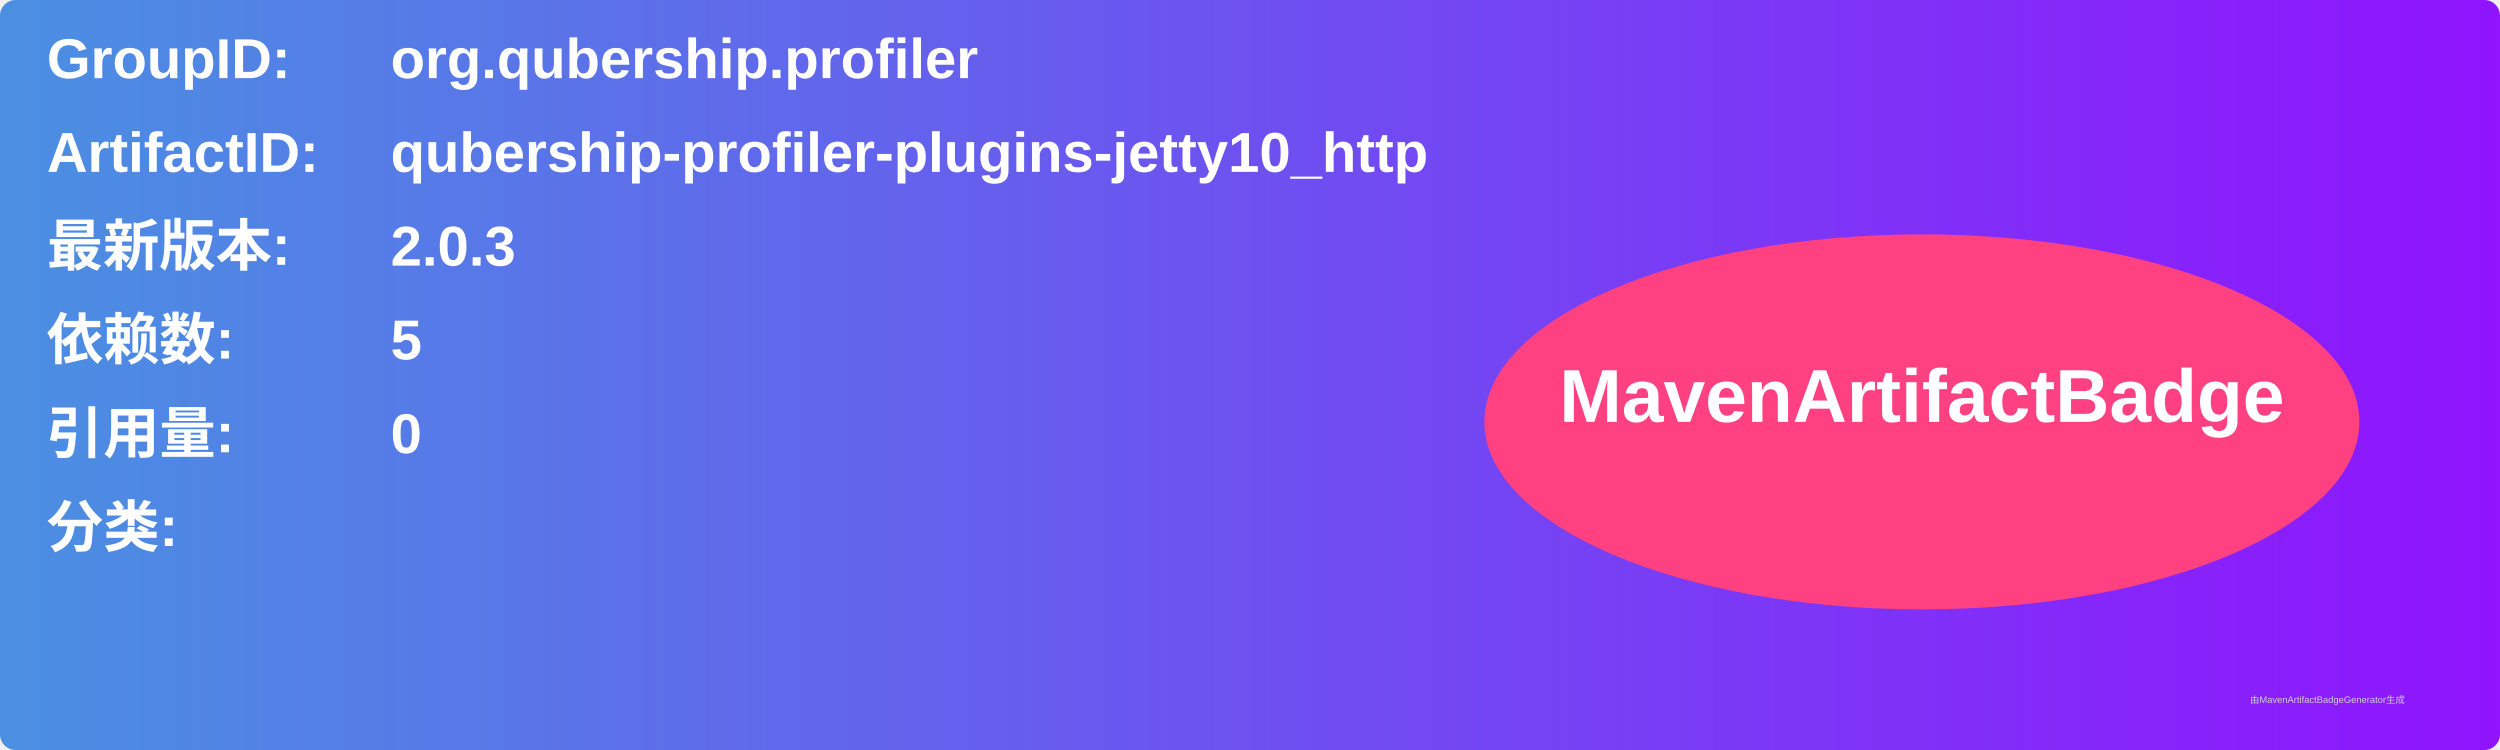
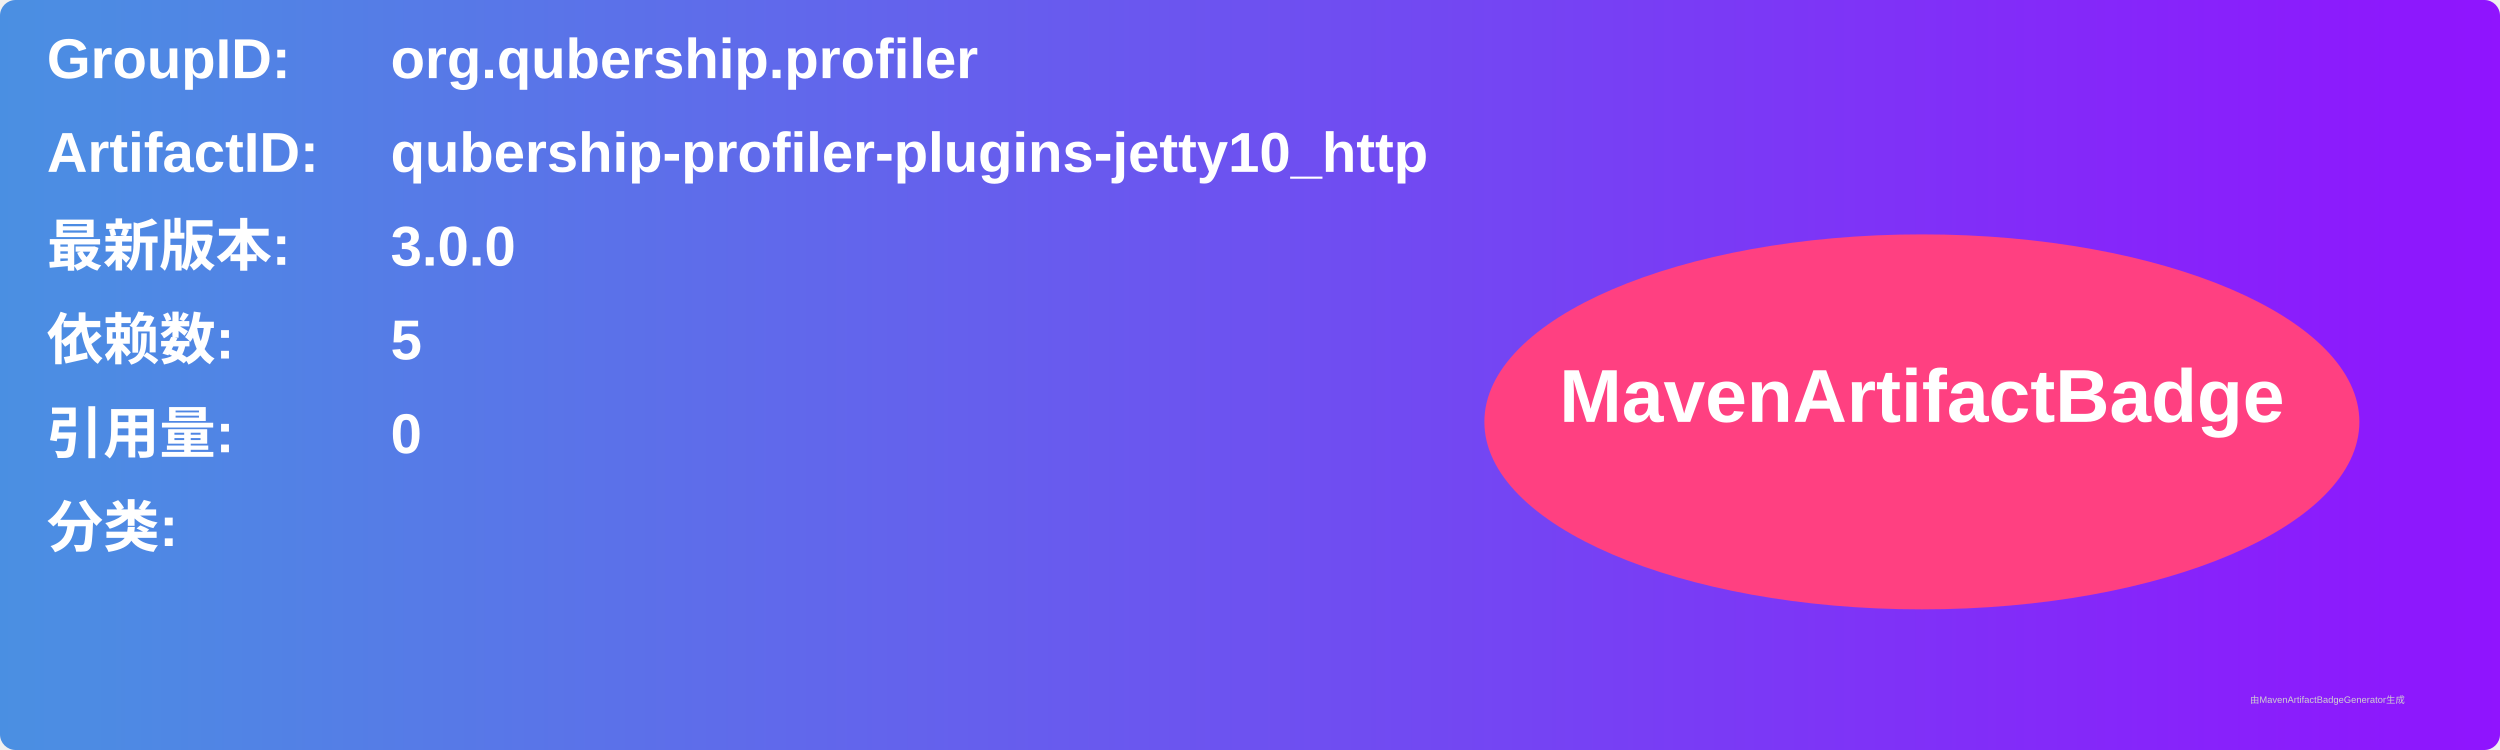
<svg xmlns="http://www.w3.org/2000/svg" width="800" height="240" viewBox="0 0 800 240">
  <linearGradient id="grad" x1="0%" y1="0%" x2="100%" y2="0%">
    <stop offset="0%" stop-color="#4a90e2" />
    <stop offset="100%" stop-color="#9013fe" />
  </linearGradient>
  <rect width="100%" height="100%" rx="5" ry="5" fill="url(#grad)" />
  <g transform="translate(15, 15)">
    <text x="0" y="10" font-family="Arial" font-size="18" fill="white" font-weight="bold" width="260">GroupID:</text>
    <text x="110" y="10" font-family="Arial" font-size="18" fill="white" font-weight="bold" width="460">org.qubership.profiler</text>
    <text x="0" y="40" font-family="Arial" font-size="18" fill="white" font-weight="bold" width="260">ArtifactID:</text>
    <text x="110" y="40" font-family="Arial" font-size="18" fill="white" font-weight="bold" width="460">qubership-profiler-plugins-jetty10_http</text>
    <text x="0" y="70" font-family="Arial" font-size="18" fill="white" font-weight="bold">最新版本:</text>
    <text x="110" y="70" font-family="Arial" font-size="18" fill="white" font-weight="bold">
-       <tspan font-weight="bold">2.0.3</tspan>
+       <tspan font-weight="bold">3.0.0</tspan>
    </text>
    <text x="0" y="100" font-family="Arial" font-size="18" fill="white" font-weight="bold">依赖数: </text>
    <text x="110" y="100" font-family="Arial" font-size="18" fill="white">
      <tspan font-weight="bold">5</tspan>
    </text>
    <text x="0" y="130" font-family="Arial" font-size="18" fill="white" font-weight="bold">引用量: </text>
    <text x="110" y="130" font-family="Arial" font-size="18" fill="white">
      <tspan font-weight="bold">0</tspan>
    </text>
    <text x="0" y="160" font-family="Arial" font-size="18" fill="white" font-weight="bold">分类:</text>
    <text x="10" y="190" font-family="Arial" font-size="10" fill="white">
      <tspan font-weight="bold" />
    </text>
    <ellipse cx="600" cy="120" rx="140" ry="60" fill="#ff4081" />
    <text x="600" y="120" text-anchor="middle" font-family="Arial" font-size="24" fill="white" font-weight="bold">MavenArtifactBadge</text>
  </g>
  <text x="720" y="225" font-family="Arial" font-size="3" fill="#d0d0d0">由MavenArtifactBadgeGenerator生成</text>
</svg>
